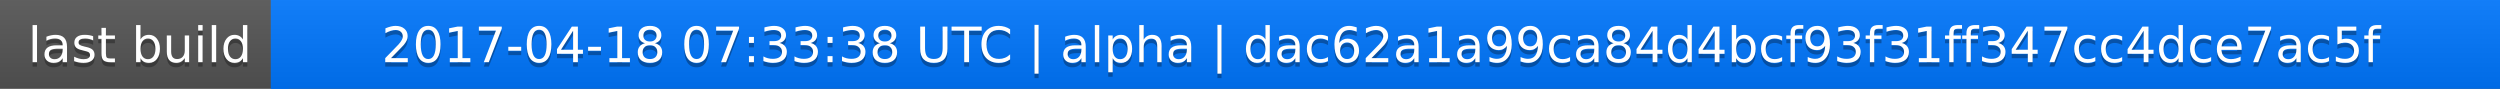
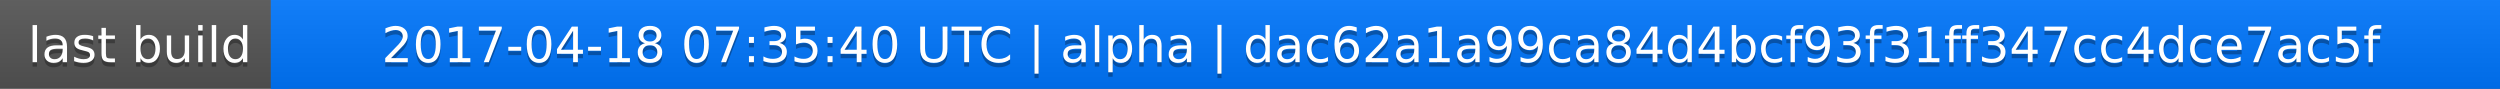
<svg xmlns="http://www.w3.org/2000/svg" width="563" height="20">
  <linearGradient id="a" x2="0" y2="100%">
    <stop offset="0" stop-color="#bbb" stop-opacity=".1" />
    <stop offset="1" stop-opacity=".1" />
  </linearGradient>
  <rect rx="0" width="563" height="20" fill="#555" />
  <rect rx="0" x="61" width="502" height="20" fill="#07f" />
  <path fill="#07f" d="M61 0h4v20h-4z" />
  <rect rx="0" width="563" height="20" fill="url(#a)" />
  <g fill="#fff" text-anchor="middle" font-family="DejaVu Sans,Verdana,Geneva,sans-serif" font-size="11">
    <text x="31.5" y="15" fill="#010101" fill-opacity=".3">last build</text>
    <text x="31.5" y="14">last build</text>
-     <text x="311" y="15" fill="#010101" fill-opacity=".3">2017-04-18 07:33:38 UTC | alpha | dac62a1a99ca84d4bcf93f31ff347cc4dce7ac5f</text>
-     <text x="311" y="14">2017-04-18 07:33:38 UTC | alpha | dac62a1a99ca84d4bcf93f31ff347cc4dce7ac5f</text>
+     <text x="311" y="15" fill="#010101" fill-opacity=".3">2017-04-18 07:35:40 UTC | alpha | dac62a1a99ca84d4bcf93f31ff347cc4dce7ac5f</text>
+     <text x="311" y="14">2017-04-18 07:35:40 UTC | alpha | dac62a1a99ca84d4bcf93f31ff347cc4dce7ac5f</text>
  </g>
</svg>
